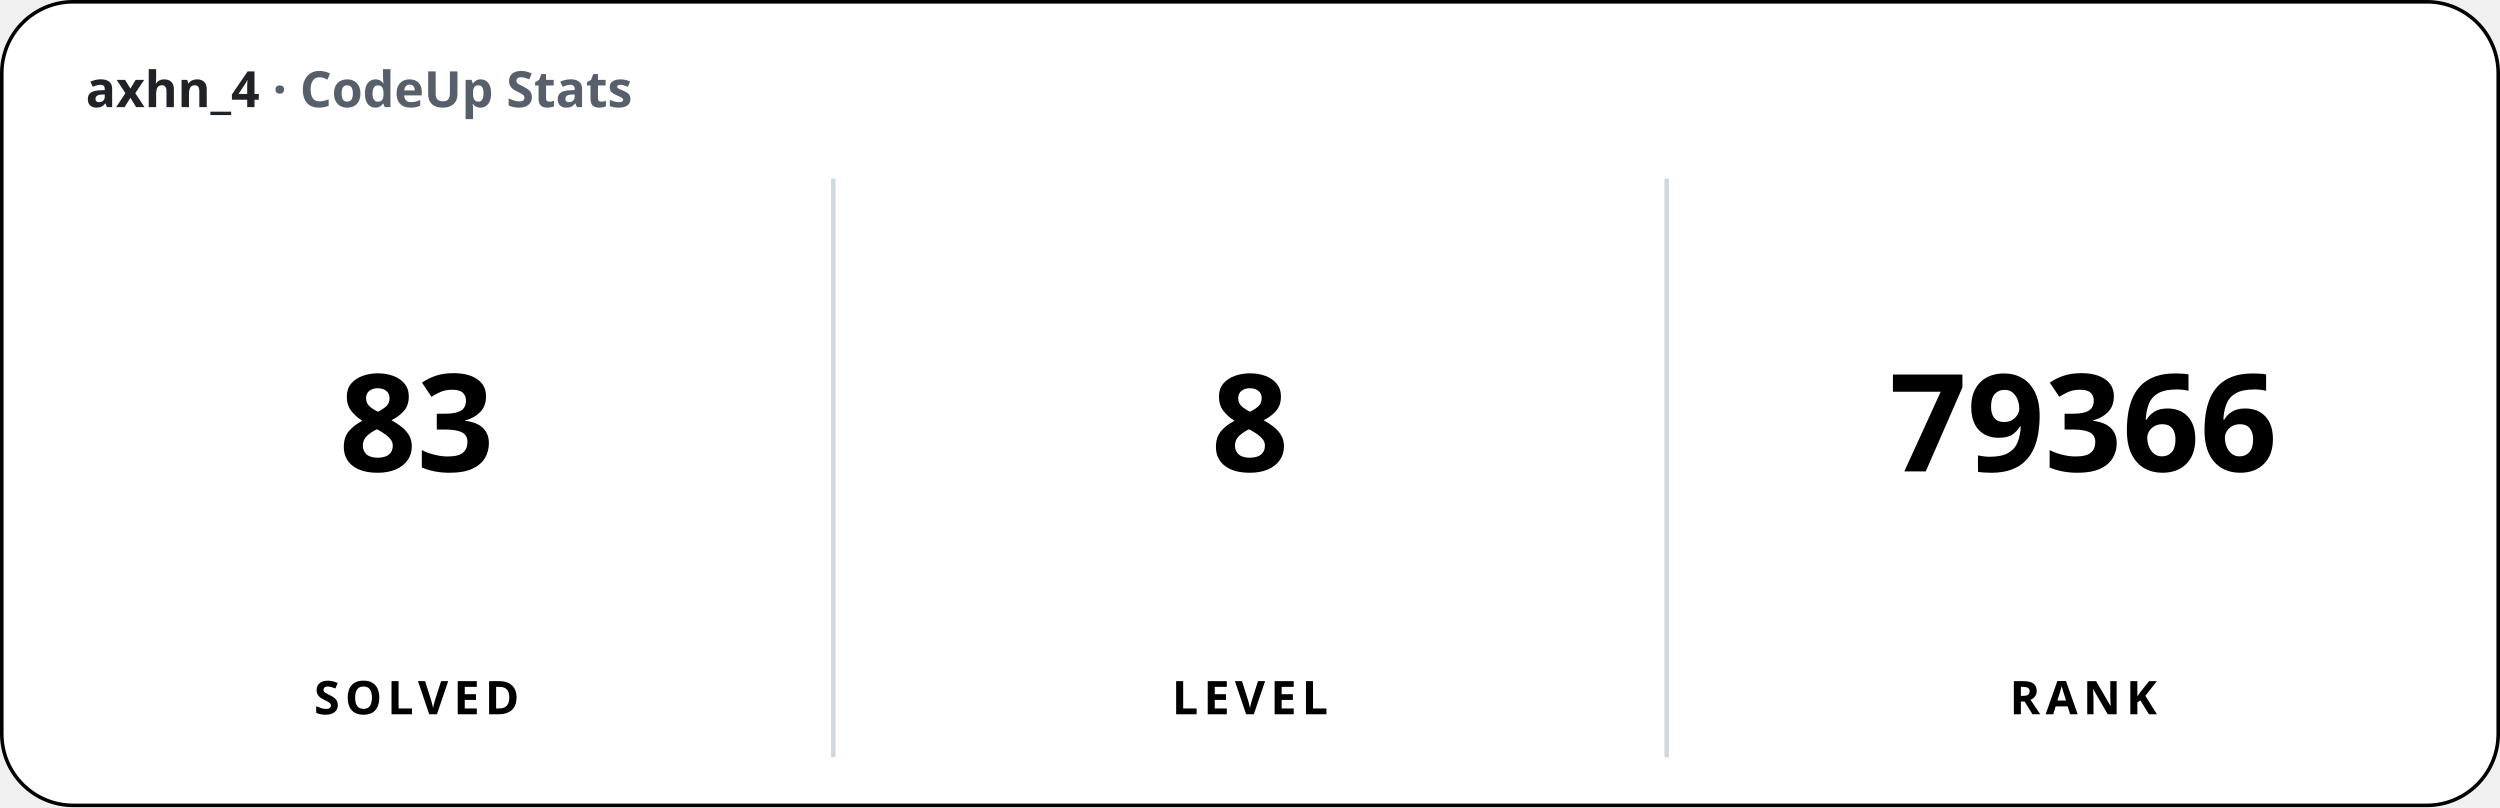
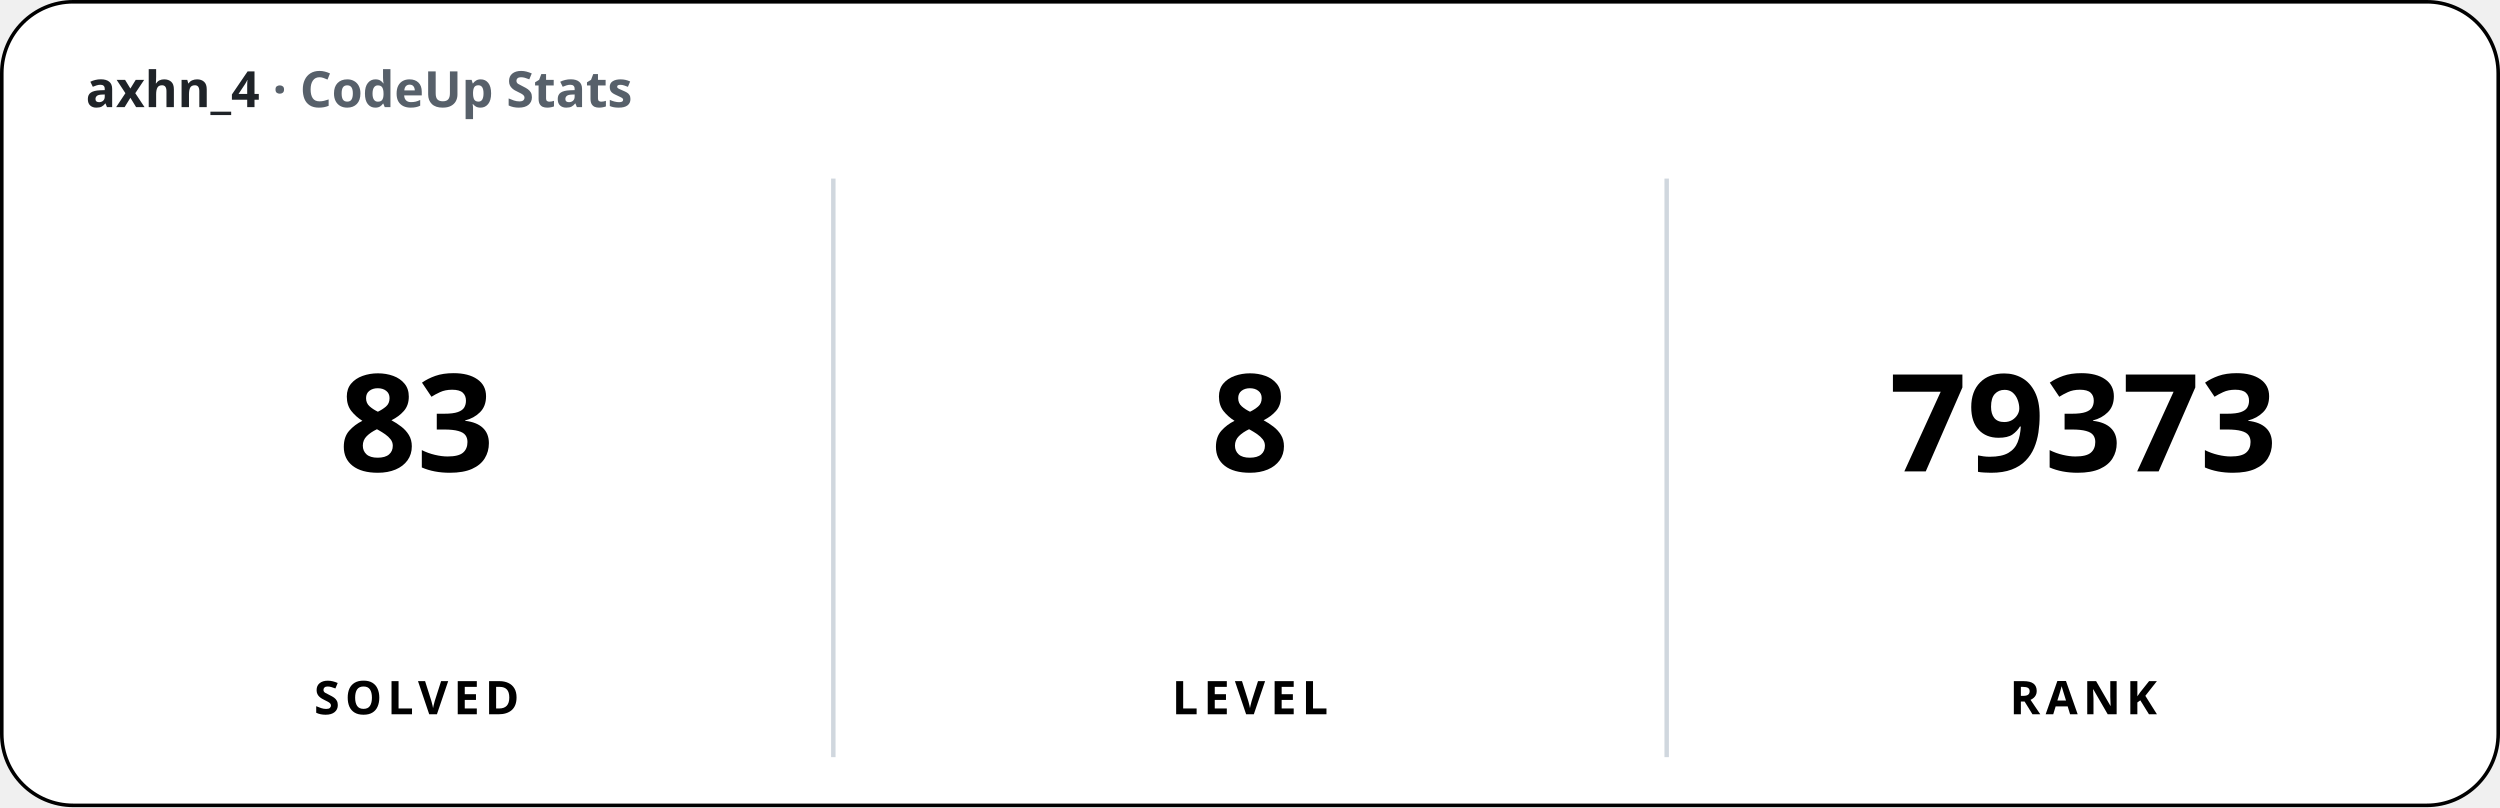
<svg xmlns="http://www.w3.org/2000/svg" width="700" height="226" viewBox="0 0 700 226" font-family="'Apple SD Gothic Neo','Segoe UI','Pretendard',sans-serif">
  <rect x="0.5" y="0.5" width="699" height="225" rx="20" fill="#ffffff" stroke="#000000" stroke-width="1" />
  <text x="24" y="30" font-size="14" font-weight="600" fill="#1f2328">axhn_4 <tspan fill="#57606a">· CodeUp Stats</tspan>
  </text>
  <line x1="233.33" y1="50" x2="233.33" y2="212" stroke="#d0d7de" stroke-width="1.25" />
  <line x1="466.67" y1="50" x2="466.67" y2="212" stroke="#d0d7de" stroke-width="1.25" />
  <text x="116.67" y="132" font-size="38" font-weight="800" text-anchor="middle">83</text>
  <text x="116.67" y="200" font-size="13" font-weight="600" text-anchor="middle" letter-spacing="1.5">SOLVED</text>
  <text x="350" y="132" font-size="38" font-weight="800" text-anchor="middle">8</text>
  <text x="350" y="200" font-size="13" font-weight="600" text-anchor="middle" letter-spacing="1.5">LEVEL</text>
-   <text x="583.33" y="132" font-size="38" font-weight="800" text-anchor="middle">79366</text>
+   <text x="583.33" y="132" font-size="38" font-weight="800" text-anchor="middle">79373</text>
  <text x="583.33" y="200" font-size="13" font-weight="600" text-anchor="middle" letter-spacing="1.5">RANK</text>
</svg>
